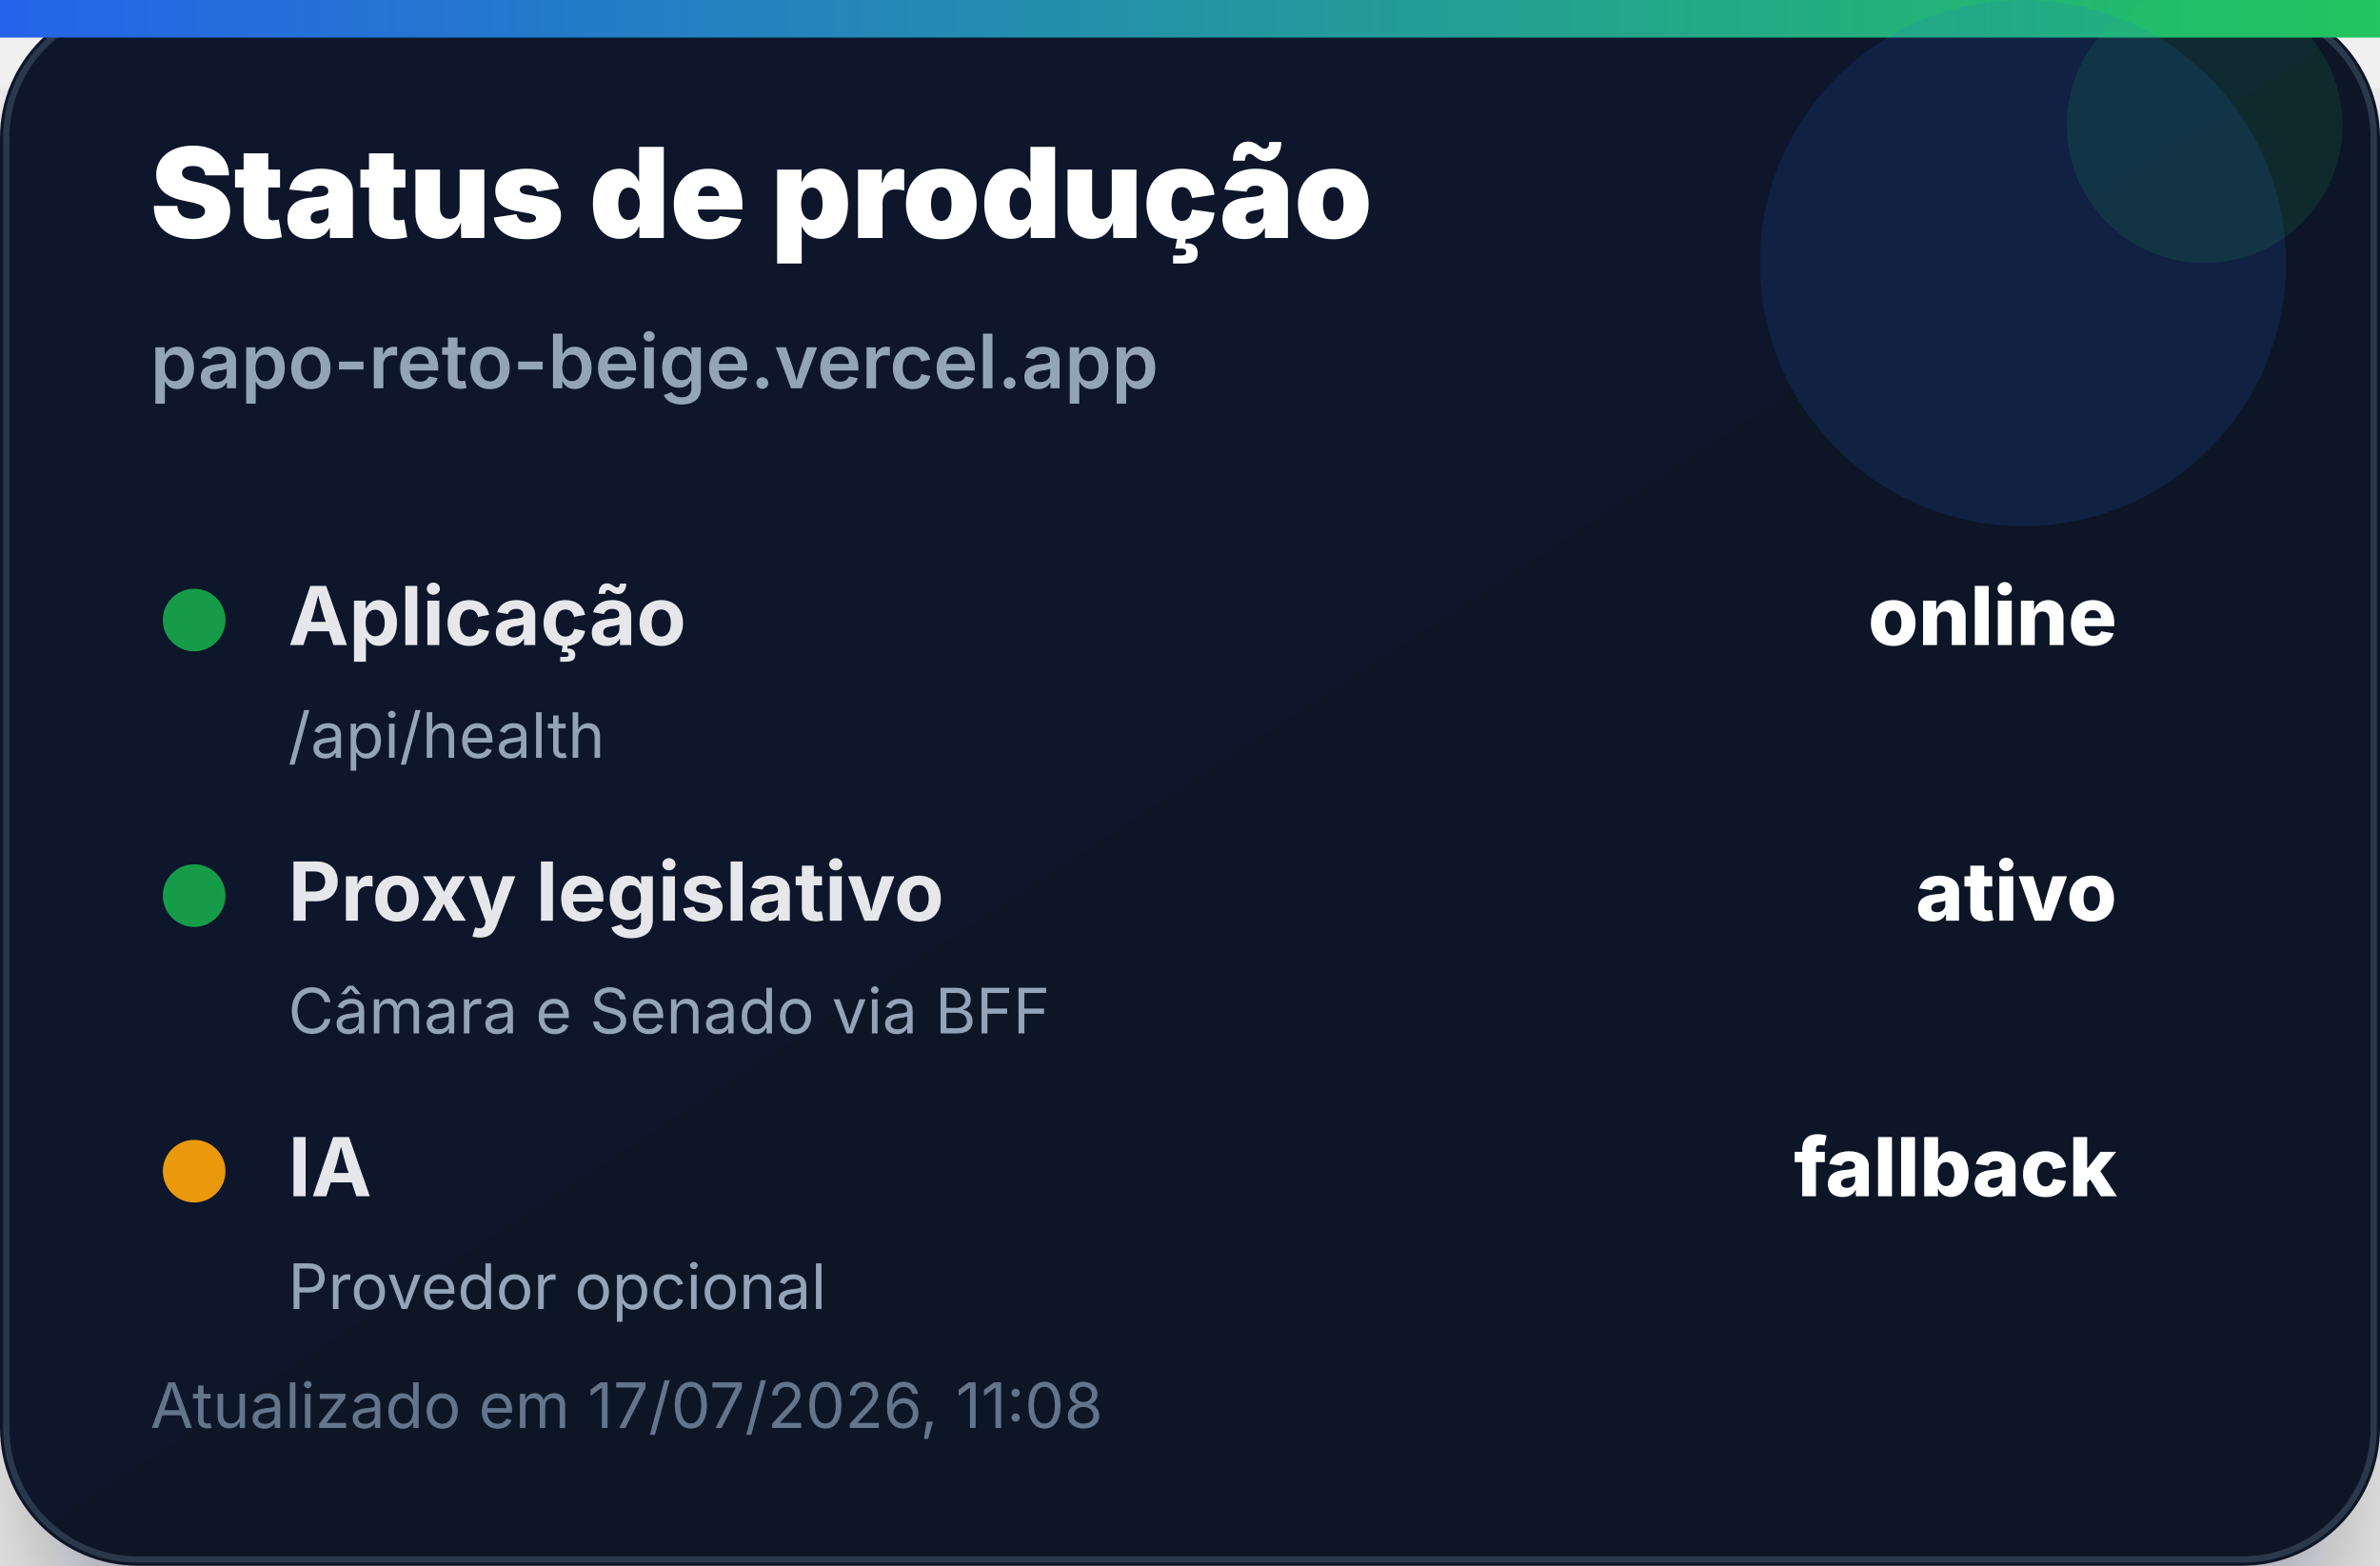
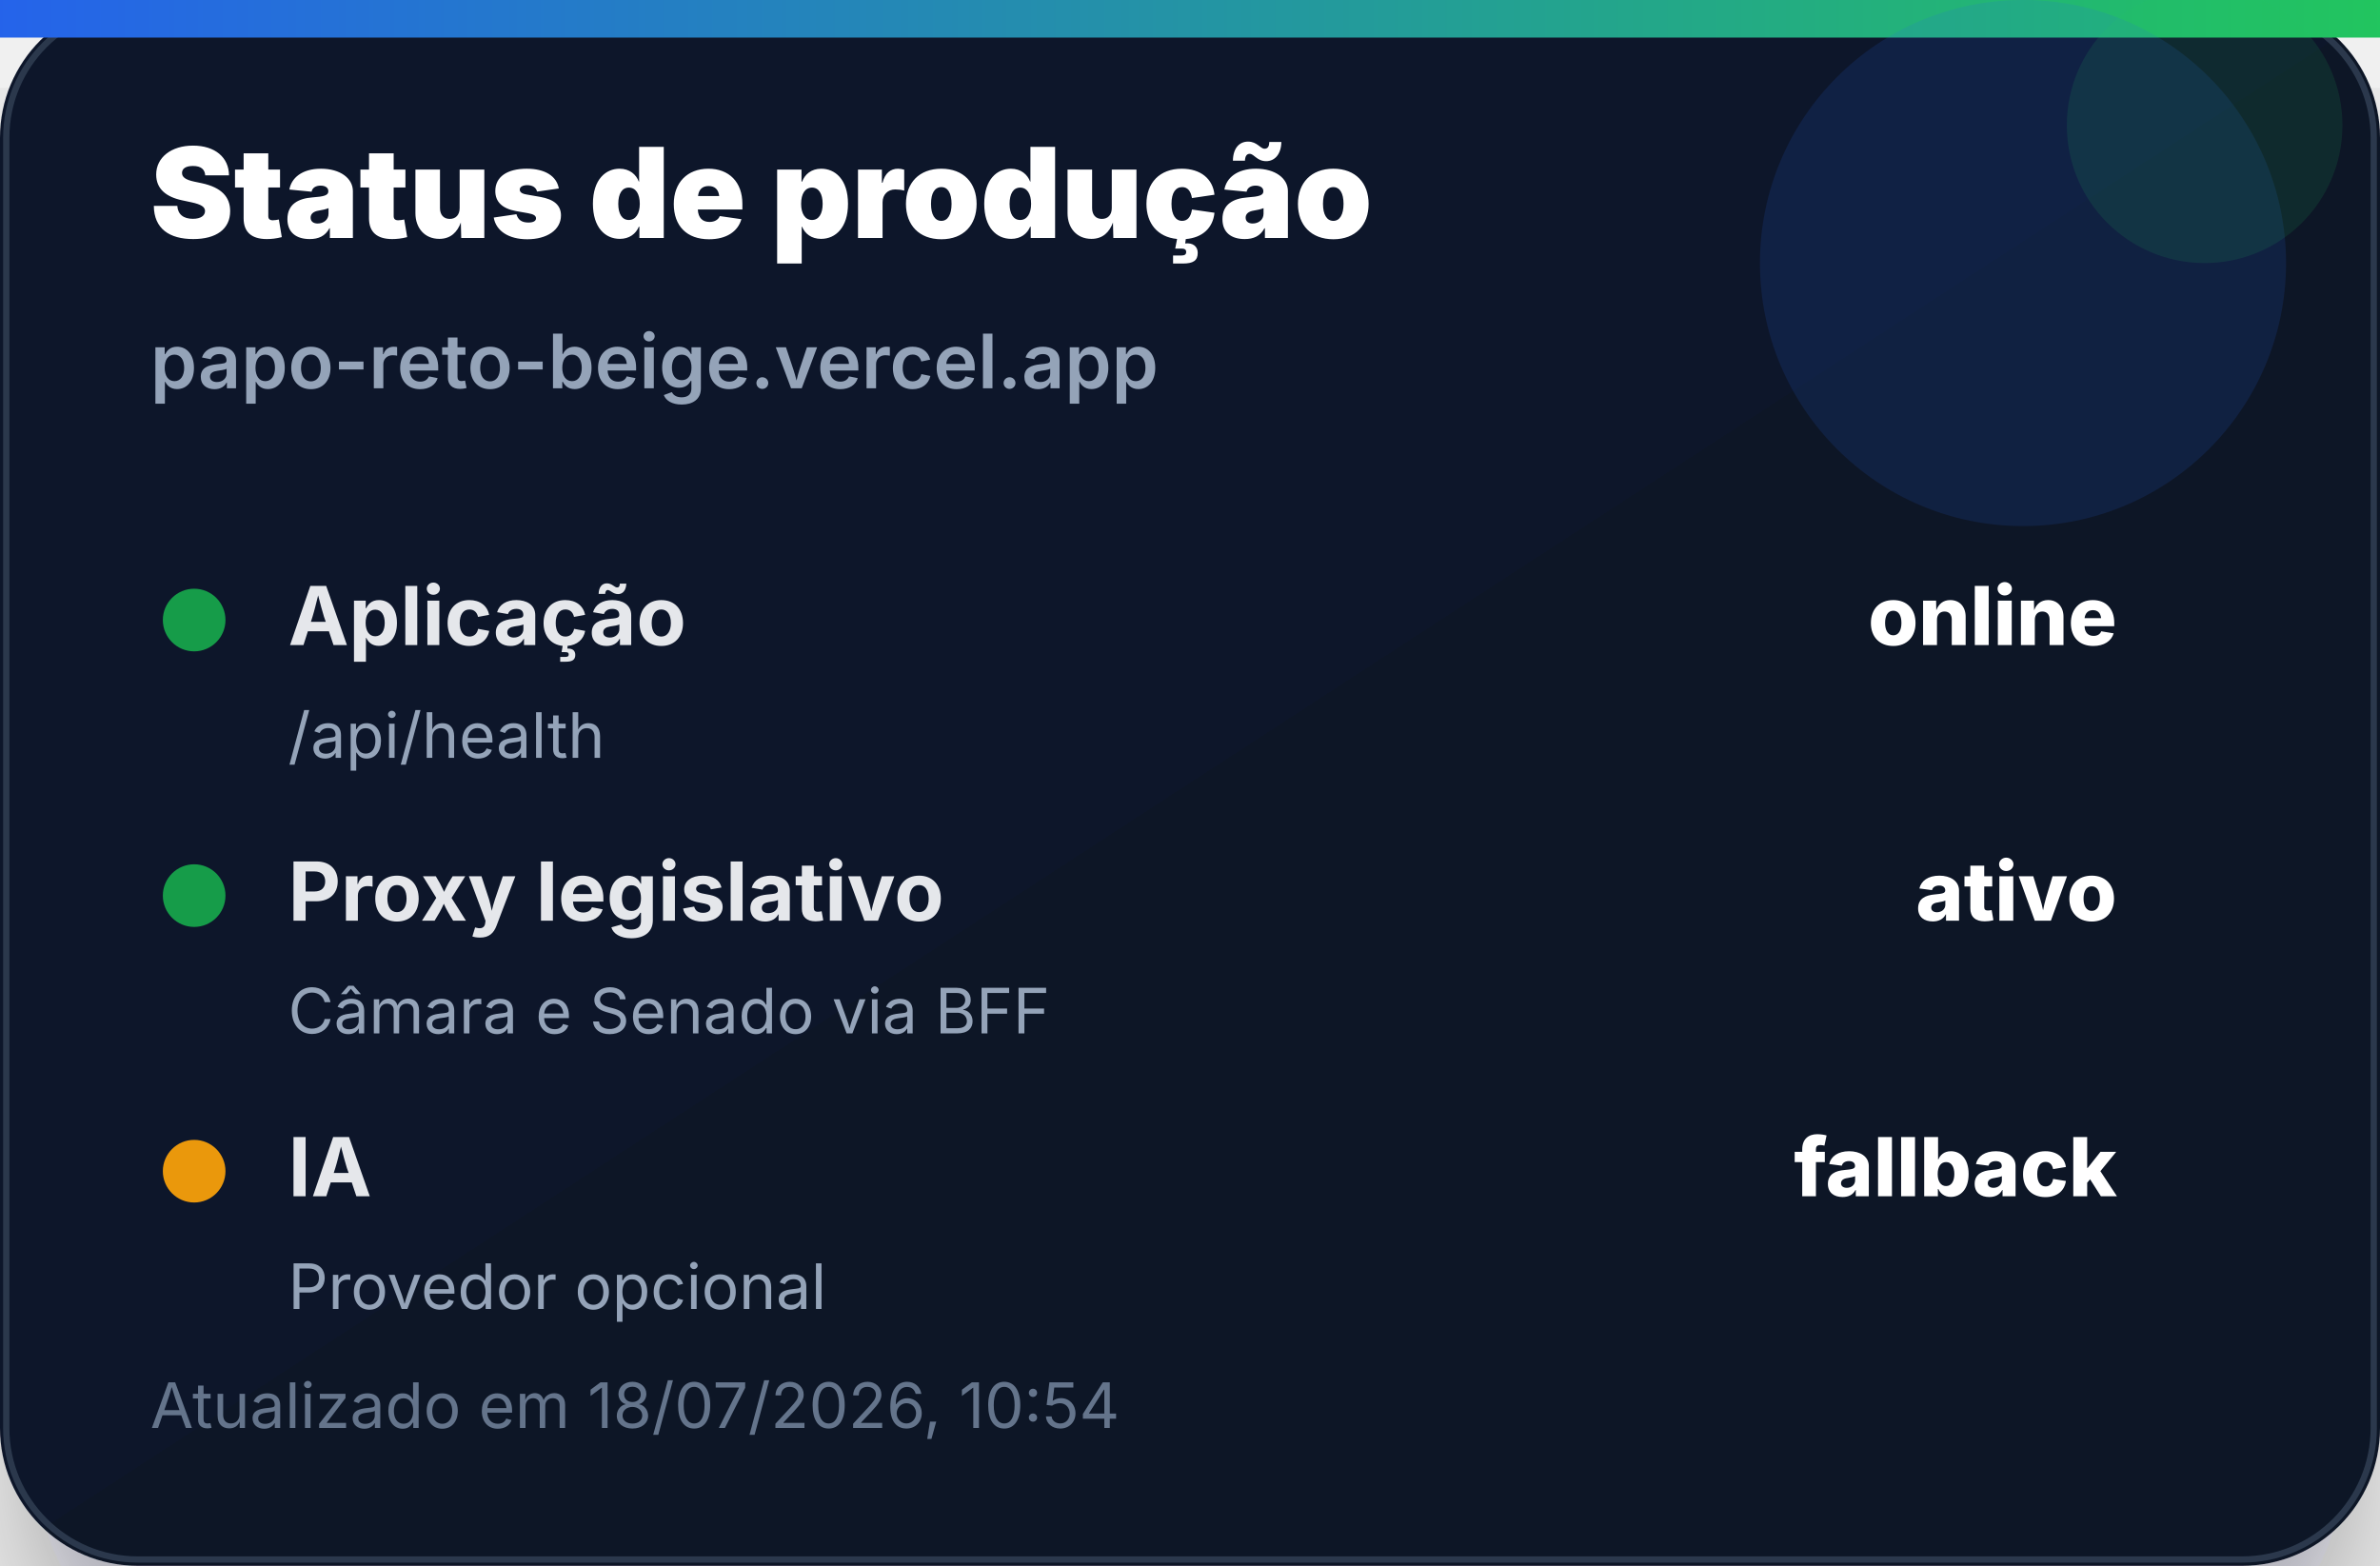
<svg xmlns="http://www.w3.org/2000/svg" width="380" height="250" viewBox="0 0 380 250" role="img" aria-label="Status de produção">
  <defs>
    <linearGradient id="bg" x1="0" x2="1" y1="0" y2="1">
      <stop offset="0%" stop-color="#0f172a" />
      <stop offset="100%" stop-color="#111827" />
    </linearGradient>
    <linearGradient id="accent" x1="0" x2="1">
      <stop offset="0%" stop-color="#2563eb" />
      <stop offset="100%" stop-color="#22c55e" />
    </linearGradient>
    <filter id="shadow" x="-20%" y="-20%" width="140%" height="140%">
      <feDropShadow dx="0" dy="14" stdDeviation="14" flood-color="#020617" flood-opacity="0.35" />
    </filter>
  </defs>
  <rect width="380" height="250" rx="22" fill="url(#bg)" filter="url(#shadow)" />
  <rect x="1" y="1" width="378" height="248" rx="21" fill="none" stroke="#334155" stroke-opacity="0.8" />
  <rect x="0" y="0" width="380" height="6" fill="url(#accent)" />
  <circle cx="323" cy="42" r="42" fill="#2563eb" opacity="0.14" />
  <circle cx="352" cy="20" r="22" fill="#22c55e" opacity="0.12" />
  <text x="24" y="38" font-family="Inter, Segoe UI, Arial, sans-serif" font-size="20" font-weight="900" fill="#ffffff">Status de produção</text>
  <text x="24" y="62" font-family="Inter, Segoe UI, Arial, sans-serif" font-size="12" font-weight="600" fill="#94a3b8">papo-reto-beige.vercel.app</text>
  <g transform="translate(24 92)">
    <circle cx="7" cy="7" r="5" fill="#16a34a" opacity="0.95" />
    <text x="22" y="11" font-family="Inter, Segoe UI, Arial, sans-serif" font-size="13" font-weight="700" fill="#e5e7eb">Aplicação</text>
    <text x="314" y="11" text-anchor="end" font-family="Inter, Segoe UI, Arial, sans-serif" font-size="13" font-weight="800" fill="#ffffff">online</text>
    <text x="22" y="29" font-family="Inter, Segoe UI, Arial, sans-serif" font-size="10" fill="#94a3b8">/api/health</text>
  </g>
  <g transform="translate(24 136)">
    <circle cx="7" cy="7" r="5" fill="#16a34a" opacity="0.95" />
    <text x="22" y="11" font-family="Inter, Segoe UI, Arial, sans-serif" font-size="13" font-weight="700" fill="#e5e7eb">Proxy legislativo</text>
    <text x="314" y="11" text-anchor="end" font-family="Inter, Segoe UI, Arial, sans-serif" font-size="13" font-weight="800" fill="#ffffff">ativo</text>
    <text x="22" y="29" font-family="Inter, Segoe UI, Arial, sans-serif" font-size="10" fill="#94a3b8">Câmara e Senado via BFF</text>
  </g>
  <g transform="translate(24 180)">
    <circle cx="7" cy="7" r="5" fill="#f59e0b" opacity="0.95" />
    <text x="22" y="11" font-family="Inter, Segoe UI, Arial, sans-serif" font-size="13" font-weight="700" fill="#e5e7eb">IA</text>
    <text x="314" y="11" text-anchor="end" font-family="Inter, Segoe UI, Arial, sans-serif" font-size="13" font-weight="800" fill="#ffffff">fallback</text>
    <text x="22" y="29" font-family="Inter, Segoe UI, Arial, sans-serif" font-size="10" fill="#94a3b8">Provedor opcional</text>
  </g>
-   <text x="24" y="228" font-family="Inter, Segoe UI, Arial, sans-serif" font-size="10" fill="#64748b">Atualizado em 17/07/2026, 11:08</text>
+   <text x="24" y="228" font-family="Inter, Segoe UI, Arial, sans-serif" font-size="10" fill="#64748b">Atualizado em 18/07/2026, 10:54</text>
</svg>
